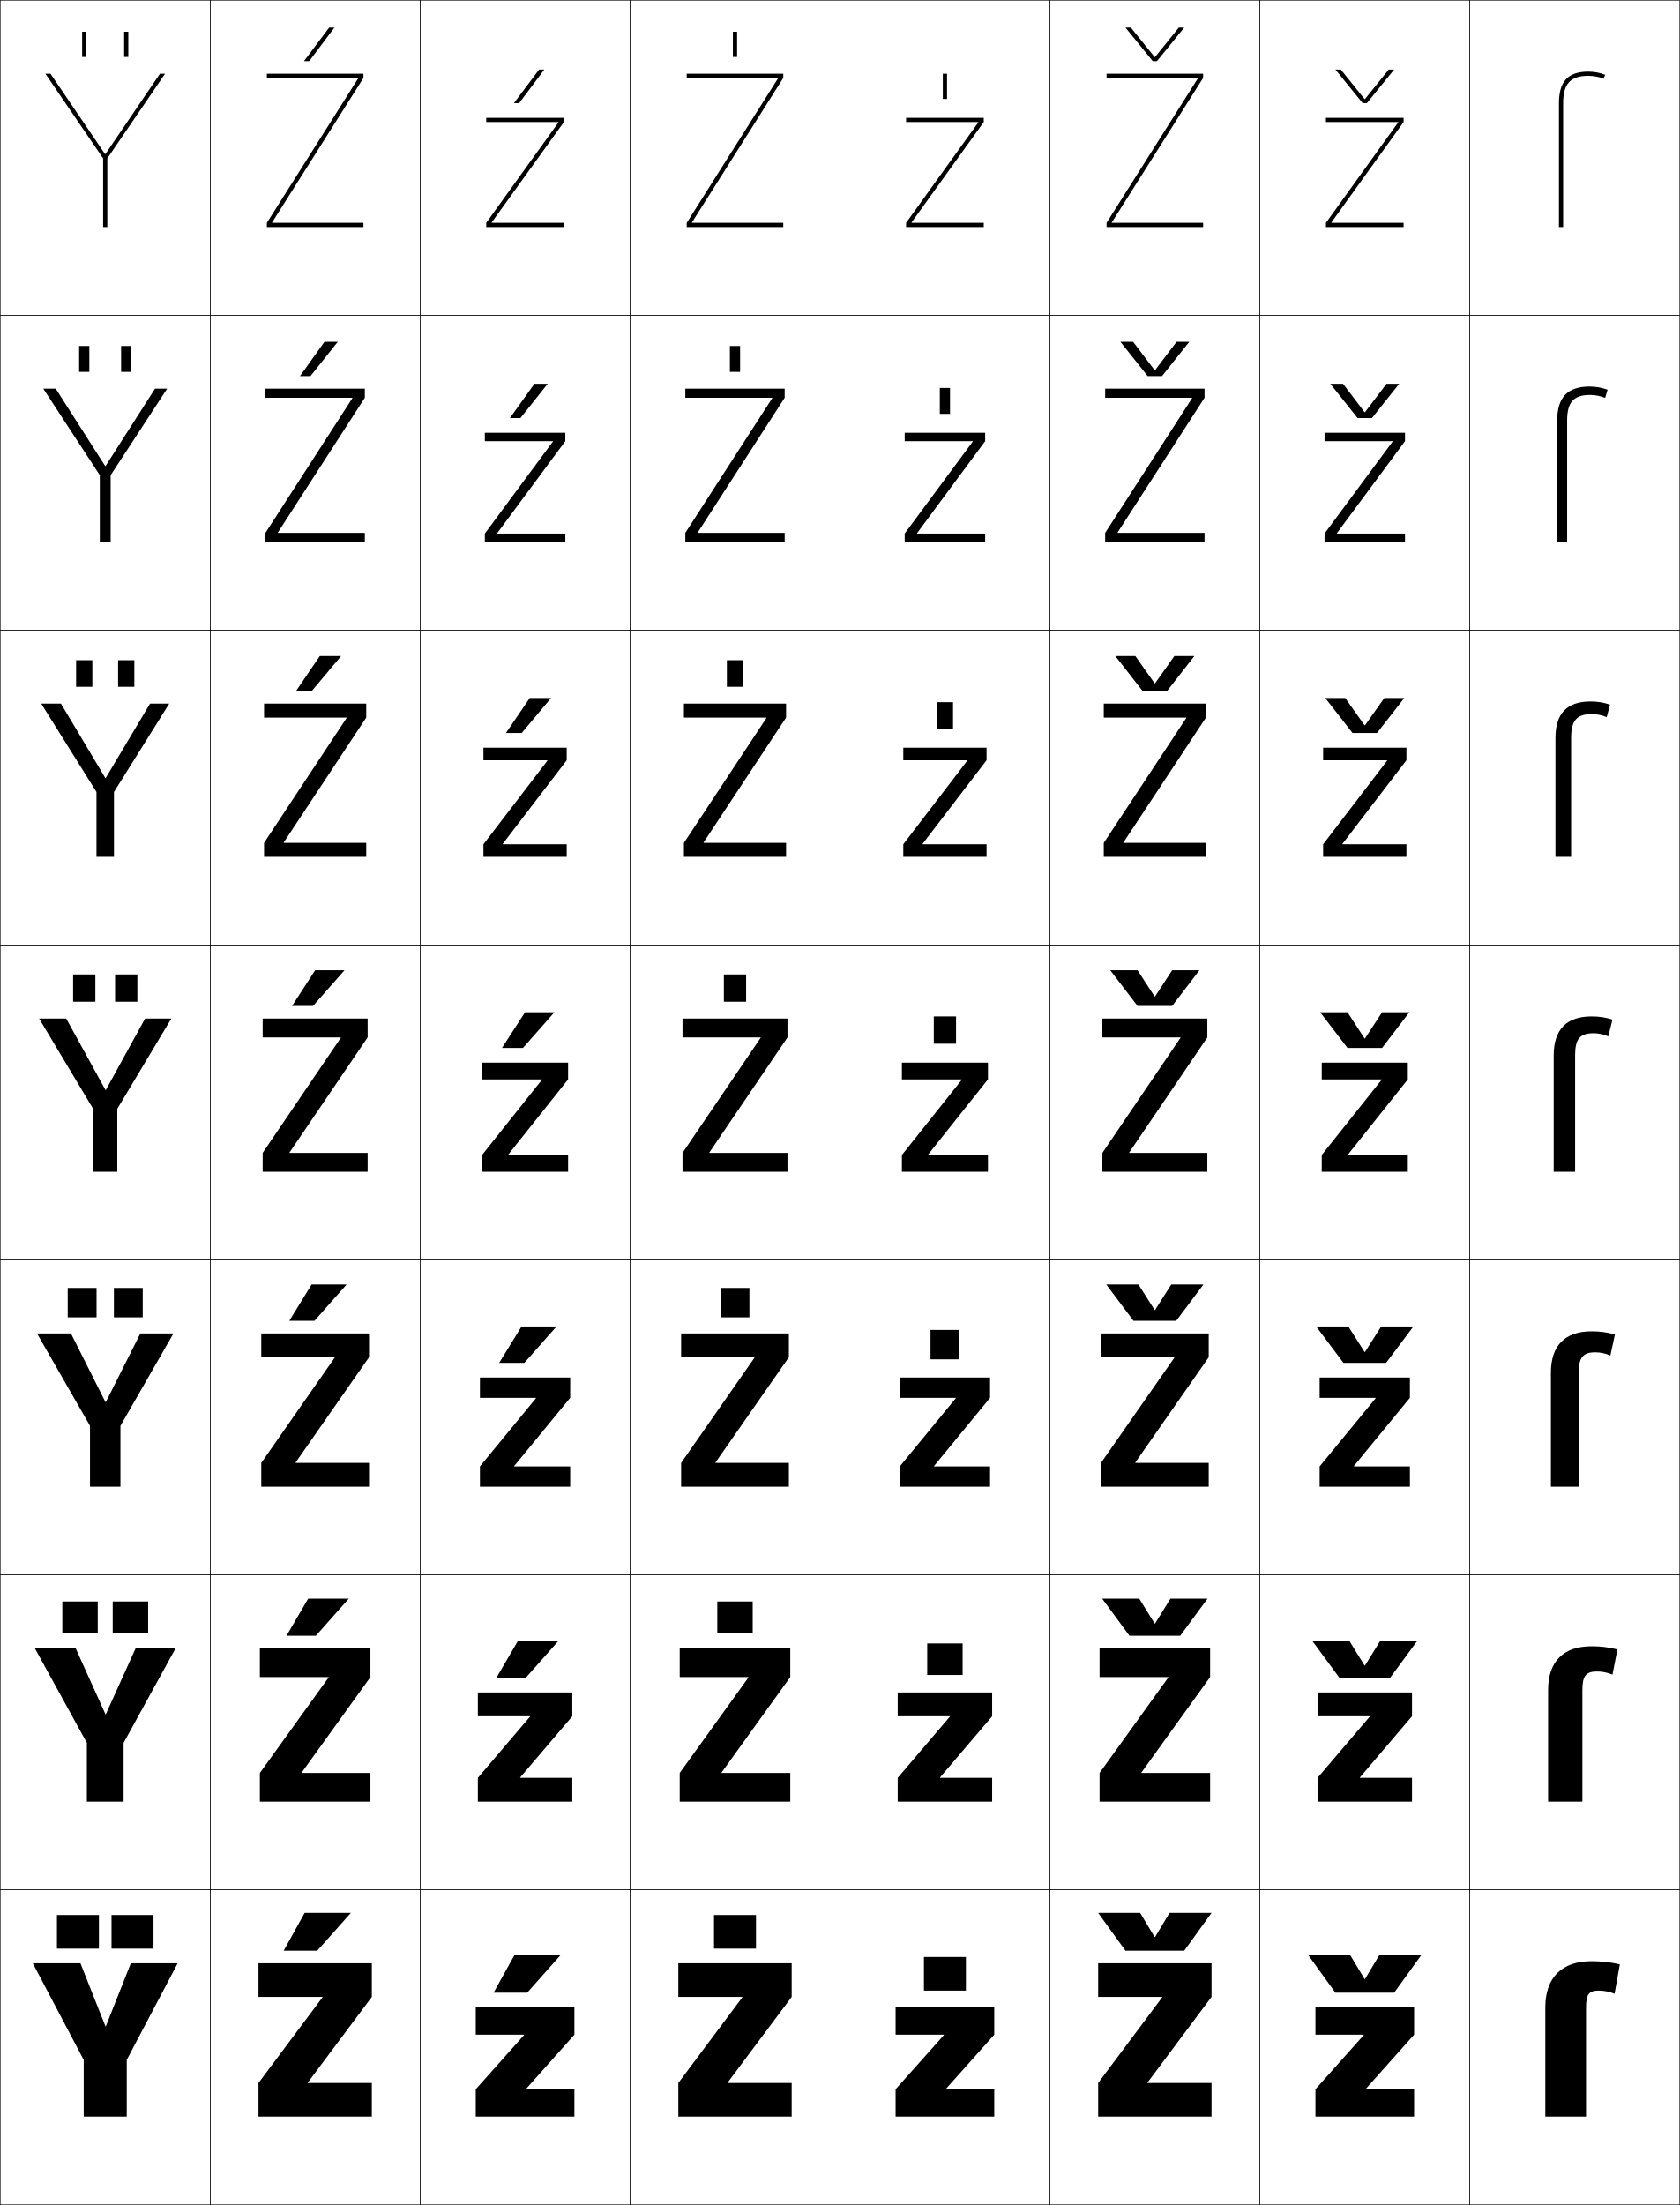
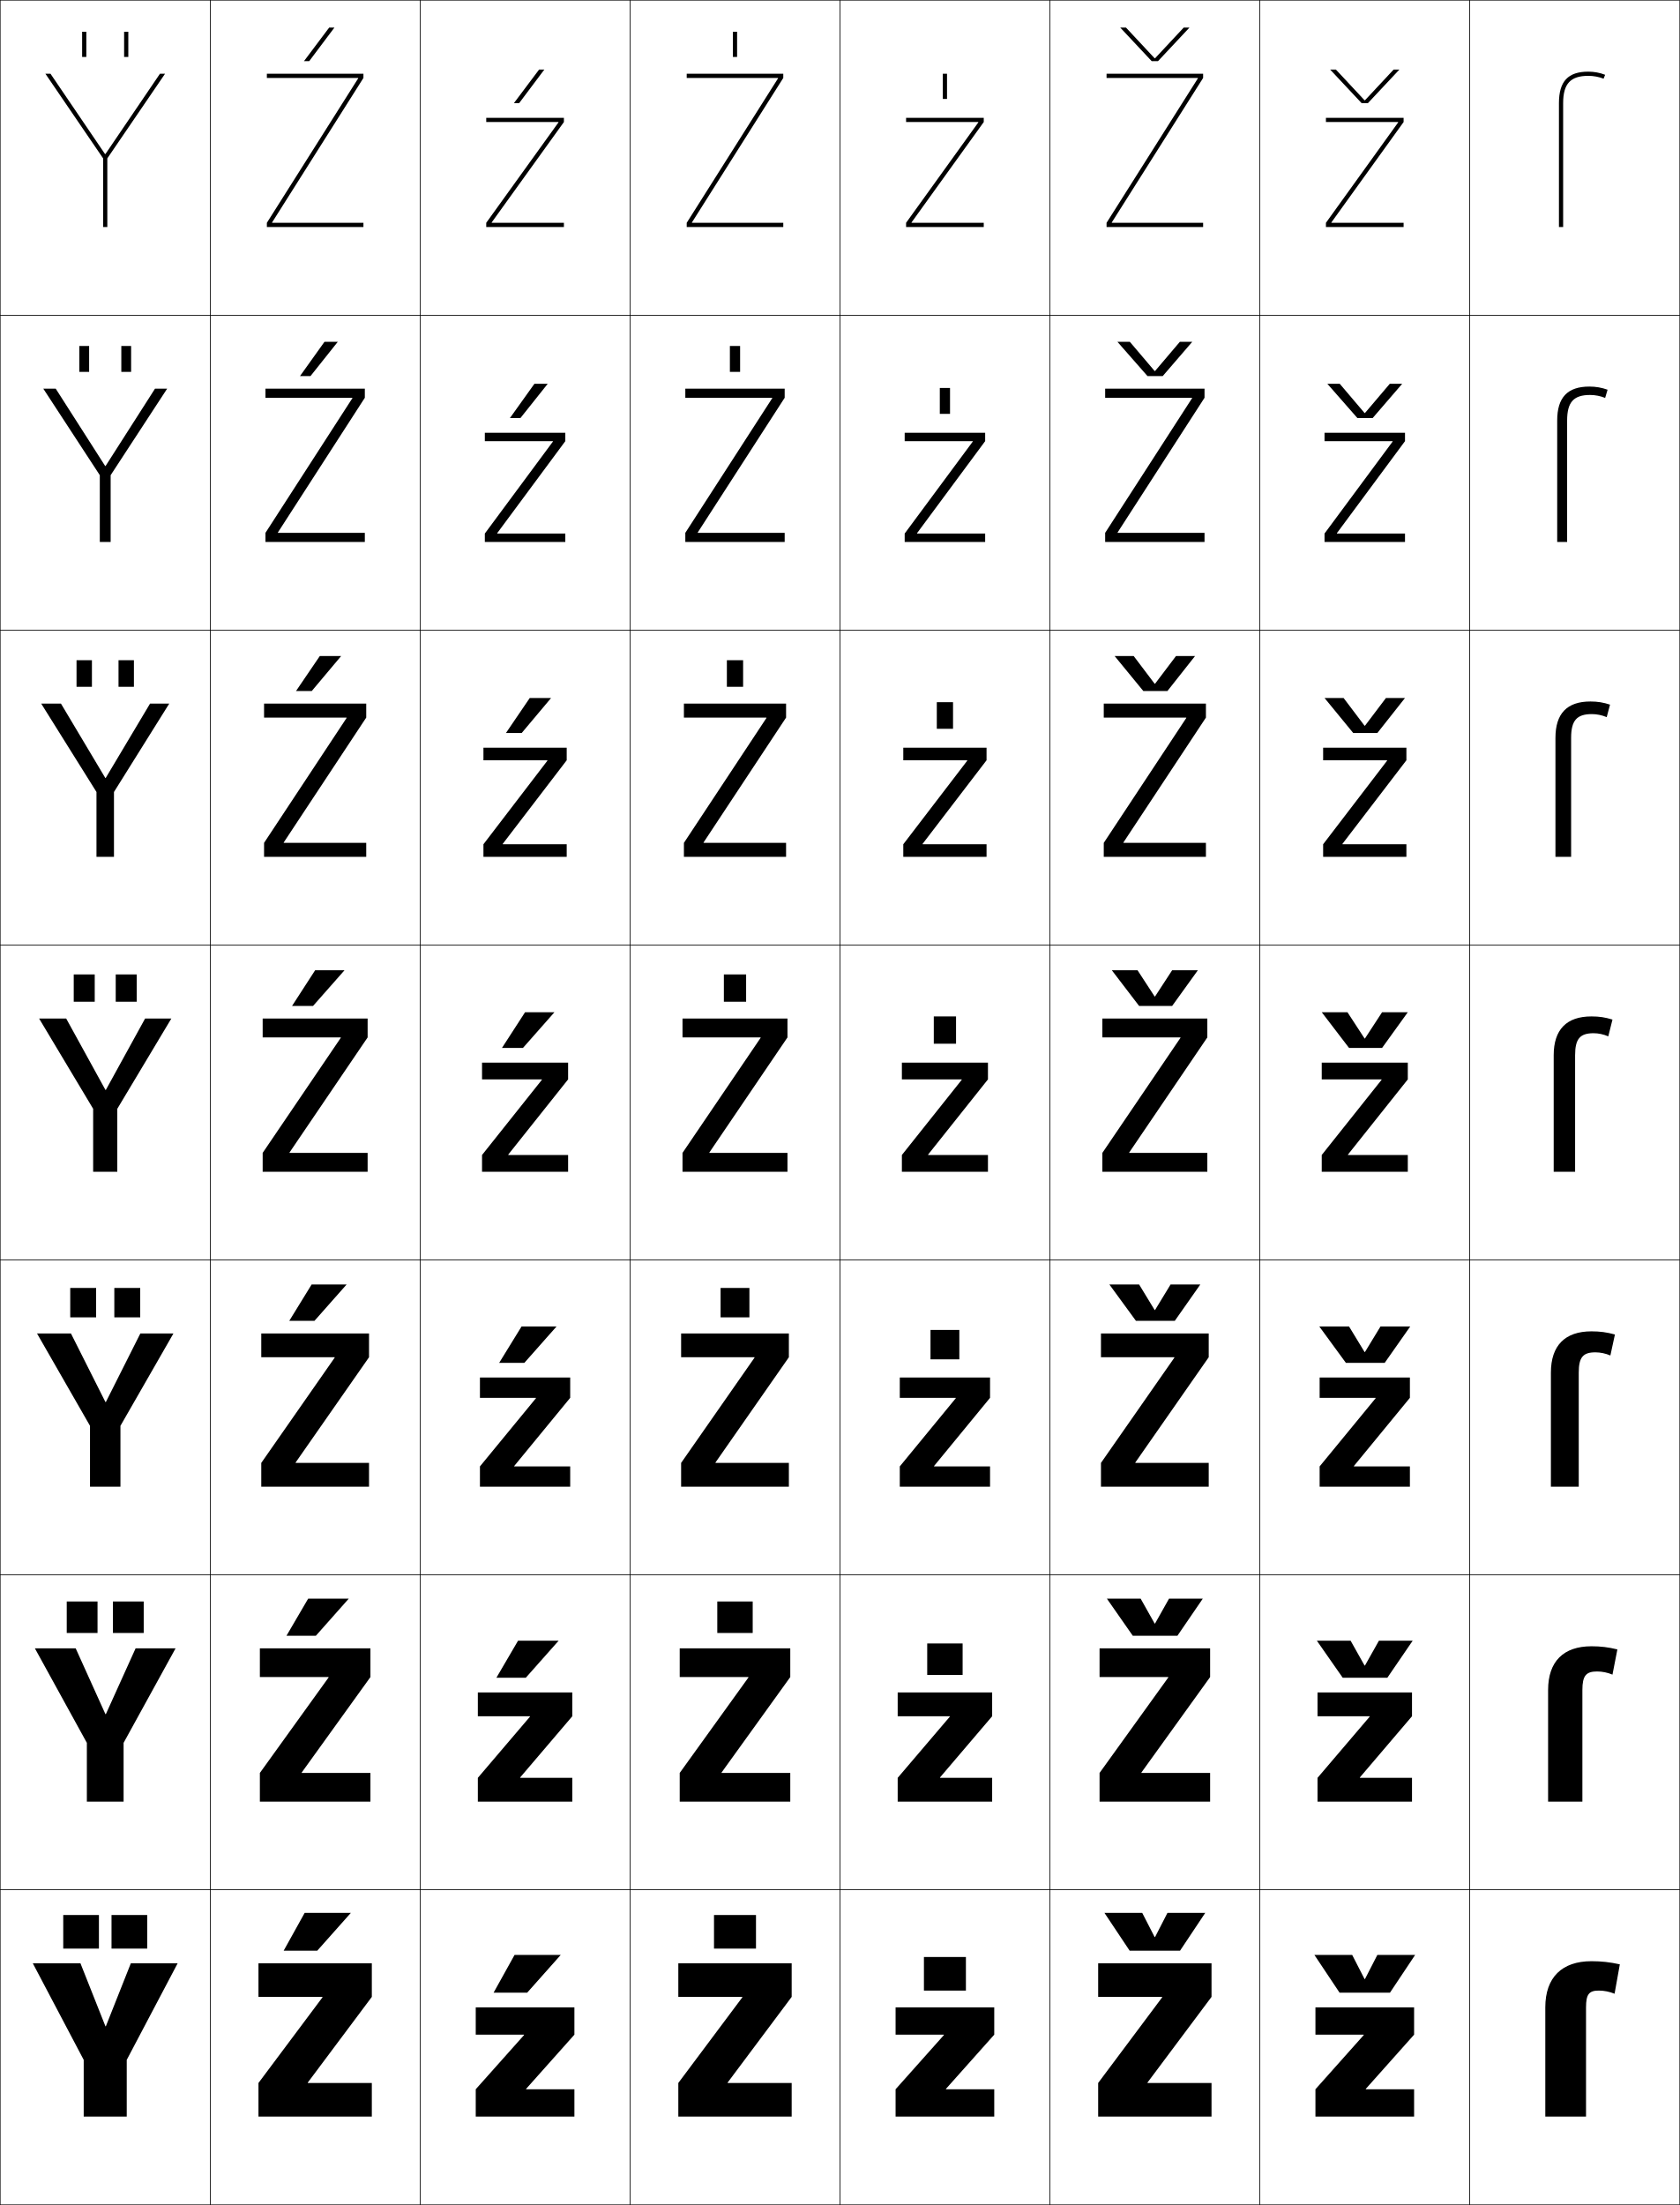
<svg xmlns="http://www.w3.org/2000/svg" width="800.25" height="1050.25" viewBox="0 0 800.25 1050.25" overflow="visible" enable-background="new 0 0 800.25 1050.25" xml:space="preserve">
  <g id="レイヤー1">
    <g>
      <rect x="0.125" y="0.125" fill="none" stroke="#000000" stroke-width="0.25" width="100" height="150" />
      <rect x="100.125" y="0.125" fill="none" stroke="#000000" stroke-width="0.25" width="100" height="150" />
      <rect x="200.125" y="0.125" fill="none" stroke="#000000" stroke-width="0.25" width="100" height="150" />
      <rect x="300.125" y="0.125" fill="none" stroke="#000000" stroke-width="0.25" width="100" height="150" />
      <rect x="400.125" y="0.125" fill="none" stroke="#000000" stroke-width="0.25" width="100" height="150" />
      <rect x="500.125" y="0.125" fill="none" stroke="#000000" stroke-width="0.25" width="100" height="150" />
      <rect x="600.125" y="0.125" fill="none" stroke="#000000" stroke-width="0.25" width="100" height="150" />
      <rect x="0.125" y="150.125" fill="none" stroke="#000000" stroke-width="0.25" width="100" height="150" />
      <rect x="100.125" y="150.125" fill="none" stroke="#000000" stroke-width="0.25" width="100" height="150" />
      <rect x="200.125" y="150.125" fill="none" stroke="#000000" stroke-width="0.25" width="100" height="150" />
      <rect x="300.125" y="150.125" fill="none" stroke="#000000" stroke-width="0.25" width="100" height="150" />
      <rect x="400.125" y="150.125" fill="none" stroke="#000000" stroke-width="0.25" width="100" height="150" />
      <rect x="500.125" y="150.125" fill="none" stroke="#000000" stroke-width="0.25" width="100" height="150" />
      <rect x="600.125" y="150.125" fill="none" stroke="#000000" stroke-width="0.25" width="100" height="150" />
      <rect x="0.125" y="300.125" fill="none" stroke="#000000" stroke-width="0.25" width="100" height="150" />
      <rect x="100.125" y="300.125" fill="none" stroke="#000000" stroke-width="0.25" width="100" height="150" />
      <rect x="200.125" y="300.125" fill="none" stroke="#000000" stroke-width="0.25" width="100" height="150" />
      <rect x="300.125" y="300.125" fill="none" stroke="#000000" stroke-width="0.25" width="100" height="150" />
      <rect x="400.125" y="300.125" fill="none" stroke="#000000" stroke-width="0.25" width="100" height="150" />
      <rect x="500.125" y="300.125" fill="none" stroke="#000000" stroke-width="0.25" width="100" height="150" />
      <rect x="600.125" y="300.125" fill="none" stroke="#000000" stroke-width="0.25" width="100" height="150" />
      <rect x="0.125" y="450.125" fill="none" stroke="#000000" stroke-width="0.25" width="100" height="150" />
      <rect x="100.125" y="450.125" fill="none" stroke="#000000" stroke-width="0.25" width="100" height="150" />
      <rect x="200.125" y="450.125" fill="none" stroke="#000000" stroke-width="0.25" width="100" height="150" />
      <rect x="300.125" y="450.125" fill="none" stroke="#000000" stroke-width="0.25" width="100" height="150" />
      <rect x="400.125" y="450.125" fill="none" stroke="#000000" stroke-width="0.25" width="100" height="150" />
      <rect x="500.125" y="450.125" fill="none" stroke="#000000" stroke-width="0.25" width="100" height="150" />
      <rect x="600.125" y="450.125" fill="none" stroke="#000000" stroke-width="0.25" width="100" height="150" />
      <rect x="0.125" y="600.125" fill="none" stroke="#000000" stroke-width="0.25" width="100" height="150" />
      <rect x="100.125" y="600.125" fill="none" stroke="#000000" stroke-width="0.25" width="100" height="150" />
      <rect x="200.125" y="600.125" fill="none" stroke="#000000" stroke-width="0.25" width="100" height="150" />
      <rect x="300.125" y="600.125" fill="none" stroke="#000000" stroke-width="0.25" width="100" height="150" />
      <rect x="400.125" y="600.125" fill="none" stroke="#000000" stroke-width="0.25" width="100" height="150" />
      <rect x="500.125" y="600.125" fill="none" stroke="#000000" stroke-width="0.25" width="100" height="150" />
      <rect x="600.125" y="600.125" fill="none" stroke="#000000" stroke-width="0.25" width="100" height="150" />
      <rect x="0.125" y="750.125" fill="none" stroke="#000000" stroke-width="0.25" width="100" height="150" />
      <rect x="100.125" y="750.125" fill="none" stroke="#000000" stroke-width="0.25" width="100" height="150" />
      <rect x="200.125" y="750.125" fill="none" stroke="#000000" stroke-width="0.25" width="100" height="150" />
      <rect x="300.125" y="750.125" fill="none" stroke="#000000" stroke-width="0.25" width="100" height="150" />
      <rect x="400.125" y="750.125" fill="none" stroke="#000000" stroke-width="0.25" width="100" height="150" />
      <rect x="500.125" y="750.125" fill="none" stroke="#000000" stroke-width="0.25" width="100" height="150" />
      <rect x="600.125" y="750.125" fill="none" stroke="#000000" stroke-width="0.25" width="100" height="150" />
      <rect x="0.125" y="900.125" fill="none" stroke="#000000" stroke-width="0.25" width="100" height="150" />
      <rect x="100.125" y="900.125" fill="none" stroke="#000000" stroke-width="0.25" width="100" height="150" />
      <rect x="200.125" y="900.125" fill="none" stroke="#000000" stroke-width="0.25" width="100" height="150" />
      <rect x="300.125" y="900.125" fill="none" stroke="#000000" stroke-width="0.25" width="100" height="150" />
      <rect x="400.125" y="900.125" fill="none" stroke="#000000" stroke-width="0.25" width="100" height="150" />
      <rect x="500.125" y="900.125" fill="none" stroke="#000000" stroke-width="0.25" width="100" height="150" />
      <rect x="600.125" y="900.125" fill="none" stroke="#000000" stroke-width="0.25" width="100" height="150" />
      <rect x="700.125" y="0.125" fill="none" stroke="#000000" stroke-width="0.25" width="100" height="150" />
      <rect x="700.125" y="150.125" fill="none" stroke="#000000" stroke-width="0.25" width="100" height="150" />
      <rect x="700.125" y="300.125" fill="none" stroke="#000000" stroke-width="0.25" width="100" height="150" />
      <rect x="700.125" y="450.125" fill="none" stroke="#000000" stroke-width="0.25" width="100" height="150" />
      <rect x="700.125" y="600.125" fill="none" stroke="#000000" stroke-width="0.25" width="100" height="150" />
      <rect x="700.125" y="750.125" fill="none" stroke="#000000" stroke-width="0.25" width="100" height="150" />
      <rect x="700.125" y="900.125" fill="none" stroke="#000000" stroke-width="0.25" width="100" height="150" />
    </g>
    <g>
      <polygon points="50.225,965.125 38.325,935.125 15.625,935.125 39.875,981.125 39.875,1008.125 60.375,1008.125       60.375,981.125 84.625,935.125 62.325,935.125 50.425,965.125 " />
      <polygon points="36.059,785.125 16.625,785.125 41.375,830.125 41.375,858.125 58.875,858.125 58.875,830.125       83.625,785.125 64.592,785.125 50.425,816.458 50.225,816.458 " />
      <polygon points="33.792,635.125 17.625,635.125 42.875,679.125 42.875,708.125 57.375,708.125 57.375,679.125       82.625,635.125 66.858,635.125 50.426,667.792 50.225,667.792 " />
      <polygon points="31.525,485.125 18.625,485.125 44.375,528.125 44.375,558.125 55.875,558.125 55.875,528.125       81.625,485.125 69.125,485.125 50.426,519.125 50.226,519.125 " />
      <polygon points="29.035,335.125 19.625,335.125 45.958,377.228 45.958,408.125       54.292,408.125 54.292,377.228 80.625,335.125 71.481,335.125 50.358,370.538       50.158,370.538 " />
      <polygon points="26.545,185.125 20.625,185.125 47.542,226.332 47.542,258.125 52.708,258.125       52.708,226.332 79.625,185.125 73.839,185.125 50.292,221.951 50.092,221.951 " />
      <polygon points="50.024,73.364 24.055,35.125 21.625,35.125 49.125,75.436 49.125,108.125 51.125,108.125       51.125,75.436 78.625,35.125 76.195,35.125 50.225,73.364 " />
    </g>
    <g>
      <polygon points="146.625,991.924 177.125,951.125 177.125,935.125 123.125,935.125 123.125,951.125 153.625,951.125       153.625,951.324 123.125,992.125 123.125,1008.125 177.125,1008.125 177.125,992.125 146.625,992.125 " />
      <polygon points="123.792,785.125 123.792,798.791 156.524,798.791 156.524,798.99       123.792,844.458 123.792,858.125 176.458,858.125 176.458,844.458 143.725,844.458       143.725,844.257 176.458,798.791 176.458,785.125 " />
      <polygon points="124.458,635.125 124.458,646.458 159.425,646.458 159.425,646.657       124.458,696.792 124.458,708.125 175.792,708.125 175.792,696.792 140.825,696.792       140.825,696.591 175.792,646.458 175.792,635.125 " />
      <polygon points="125.125,485.125 125.125,494.125 162.325,494.125 162.325,494.324 125.125,549.125       125.125,558.125 175.125,558.125 175.125,549.125 137.925,549.125 137.925,548.924 175.125,494.125       175.125,485.125 " />
      <polygon points="165.091,341.991 125.791,401.458 125.791,408.125 174.458,408.125       174.458,401.458 135.158,401.458 135.158,401.257 174.458,341.792 174.458,335.125       125.791,335.125 125.791,341.792 165.091,341.792 " />
      <polygon points="167.858,189.658 126.458,253.792 126.458,258.125 173.792,258.125       173.792,253.792 132.392,253.792 132.392,253.591 173.792,189.458 173.792,185.125       126.458,185.125 126.458,189.458 167.858,189.458 " />
      <polygon points="170.625,37.324 127.125,106.125 127.125,108.125 173.125,108.125 173.125,106.125 129.625,106.125       129.625,105.924 173.125,37.125 173.125,35.125 127.125,35.125 127.125,37.125 170.625,37.125 " />
    </g>
    <g>
      <polygon points="250.625,995.124 273.625,995.124 273.625,1008.124 226.625,1008.124 226.625,995.124       249.625,969.324 249.625,969.124 226.625,969.124 226.625,956.124 273.625,956.124 273.625,969.124       250.625,994.924 " />
      <polygon points="247.792,846.791 272.625,846.791 272.625,858.124 227.625,858.124       227.625,846.791 252.458,817.657 252.458,817.457 227.625,817.457 227.625,806.124       272.625,806.124 272.625,817.457 247.792,846.59 " />
      <polygon points="244.958,698.457 271.625,698.457 271.625,708.124 228.625,708.124 228.625,698.457       255.292,665.991 255.292,665.791 228.625,665.791 228.625,656.124 271.625,656.124       271.625,665.791 244.958,698.257 " />
      <polygon points="229.625,506.124 270.625,506.124 270.625,514.124 242.125,549.924 242.125,550.124       270.625,550.124 270.625,558.124 229.625,558.124 229.625,550.124 258.125,514.324 258.125,514.124       229.625,514.124 " />
      <polygon points="260.755,362.324 260.755,362.124 230.292,362.124 230.292,356.124       269.958,356.124 269.958,362.124 239.495,401.923 239.495,402.124 269.958,402.124       269.958,408.124 230.292,408.124 230.292,402.124 " />
      <polygon points="263.385,210.324 263.385,210.124 230.958,210.124 230.958,206.124       269.292,206.124 269.292,210.124 236.865,253.924 236.865,254.124 269.292,254.124       269.292,258.124 230.958,258.124 230.958,254.124 " />
      <polygon points="266.015,58.324 231.625,106.124 231.625,108.124 268.625,108.124 268.625,106.124       234.235,106.124 234.235,105.924 268.625,58.124 268.625,56.124 231.625,56.124       231.625,58.124 266.015,58.124 " />
    </g>
    <g>
      <polygon points="346.625,991.924 377.125,951.125 377.125,935.125 323.125,935.125 323.125,951.125 353.625,951.125       353.625,951.324 323.125,992.125 323.125,1008.125 377.125,1008.125 377.125,992.125 346.625,992.125 " />
      <polygon points="323.791,785.125 323.791,798.791 356.524,798.791 356.524,798.99       323.791,844.458 323.791,858.125 376.458,858.125 376.458,844.458 343.725,844.458       343.725,844.257 376.458,798.791 376.458,785.125 " />
      <polygon points="324.458,635.125 324.458,646.458 359.425,646.458 359.425,646.657       324.458,696.792 324.458,708.125 375.792,708.125 375.792,696.792 340.825,696.792       340.825,696.591 375.792,646.458 375.792,635.125 " />
      <polygon points="325.125,485.125 325.125,494.125 362.325,494.125 362.325,494.324 325.125,549.125       325.125,558.125 375.125,558.125 375.125,549.125 337.925,549.125 337.925,548.924 375.125,494.125       375.125,485.125 " />
      <polygon points="325.792,341.792 365.092,341.792 365.092,341.991 325.792,401.458       325.792,408.125 374.458,408.125 374.458,401.458 335.158,401.458 335.158,401.257       374.458,341.792 374.458,335.125 325.792,335.125 " />
      <polygon points="326.458,189.458 367.858,189.458 367.858,189.658 326.458,253.792       326.458,258.125 373.792,258.125 373.792,253.792 332.392,253.792 332.392,253.591       373.792,189.458 373.792,185.125 326.458,185.125 " />
      <polygon points="370.625,37.324 327.125,106.125 327.125,108.125 373.125,108.125 373.125,106.125 329.625,106.125       329.625,105.924 373.125,37.125 373.125,35.125 327.125,35.125 327.125,37.125 370.625,37.125 " />
    </g>
    <g>
      <polygon points="450.625,995.124 473.625,995.124 473.625,1008.124 426.625,1008.124 426.625,995.124       449.625,969.324 449.625,969.124 426.625,969.124 426.625,956.124 473.625,956.124 473.625,969.124       450.625,994.924 " />
      <polygon points="447.791,846.791 472.625,846.791 472.625,858.124 427.625,858.124 427.625,846.791       452.458,817.657 452.458,817.457 427.625,817.457 427.625,806.124 472.625,806.124       472.625,817.457 447.791,846.59 " />
      <polygon points="444.958,698.457 471.625,698.457 471.625,708.124 428.625,708.124 428.625,698.457       455.292,665.991 455.292,665.791 428.625,665.791 428.625,656.124 471.625,656.124       471.625,665.791 444.958,698.257 " />
      <polygon points="429.625,506.124 470.625,506.124 470.625,514.124 442.125,549.924 442.125,550.124       470.625,550.124 470.625,558.124 429.625,558.124 429.625,550.124 458.125,514.324 458.125,514.124       429.625,514.124 " />
      <polygon points="460.755,362.324 460.755,362.124 430.291,362.124 430.291,356.124       469.958,356.124 469.958,362.124 439.495,401.923 439.495,402.124 469.958,402.124       469.958,408.124 430.291,408.124 430.291,402.124 " />
      <polygon points="463.385,210.324 463.385,210.124 430.958,210.124 430.958,206.124       469.292,206.124 469.292,210.124 436.865,253.924 436.865,254.124 469.292,254.124       469.292,258.124 430.958,258.124 430.958,254.124 " />
      <polygon points="466.015,58.324 431.625,106.124 431.625,108.124 468.625,108.124 468.625,106.124       434.235,106.124 434.235,105.924 468.625,58.124 468.625,56.124 431.625,56.124       431.625,58.124 466.015,58.124 " />
    </g>
    <g>
      <polygon points="546.625,991.924 577.125,951.125 577.125,935.125 523.125,935.125 523.125,951.125 553.625,951.125       553.625,951.324 523.125,992.125 523.125,1008.125 577.125,1008.125 577.125,992.125 546.625,992.125 " />
      <polygon points="523.791,785.125 523.791,798.791 556.525,798.791 556.525,798.99       523.791,844.458 523.791,858.125 576.458,858.125 576.458,844.458 543.725,844.458       543.725,844.257 576.458,798.791 576.458,785.125 " />
      <polygon points="524.458,635.125 524.458,646.458 559.425,646.458 559.425,646.657       524.458,696.792 524.458,708.125 575.792,708.125 575.792,696.792 540.825,696.792       540.825,696.591 575.792,646.458 575.792,635.125 " />
      <polygon points="525.125,485.125 525.125,494.125 562.325,494.125 562.325,494.324 525.125,549.125       525.125,558.125 575.125,558.125 575.125,549.125 537.925,549.125 537.925,548.924 575.125,494.125       575.125,485.125 " />
      <polygon points="565.092,341.991 525.792,401.458 525.792,408.125 574.458,408.125       574.458,401.458 535.158,401.458 535.158,401.257 574.458,341.792 574.458,335.125       525.792,335.125 525.792,341.792 565.092,341.792 " />
      <polygon points="567.858,189.658 526.458,253.792 526.458,258.125 573.792,258.125       573.792,253.792 532.392,253.792 532.392,253.591 573.792,189.458 573.792,185.125       526.458,185.125 526.458,189.458 567.858,189.458 " />
      <polygon points="570.625,37.324 527.125,106.125 527.125,108.125 573.125,108.125 573.125,106.125 529.625,106.125       529.625,105.924 573.125,37.125 573.125,35.125 527.125,35.125 527.125,37.125 570.625,37.125 " />
    </g>
    <g>
      <polygon points="650.625,995.124 673.625,995.124 673.625,1008.124 626.625,1008.124 626.625,995.124       649.625,969.324 649.625,969.124 626.625,969.124 626.625,956.124 673.625,956.124 673.625,969.124       650.625,994.924 " />
      <polygon points="647.791,846.791 672.625,846.791 672.625,858.124 627.625,858.124 627.625,846.791       652.458,817.657 652.458,817.457 627.625,817.457 627.625,806.124 672.625,806.124       672.625,817.457 647.791,846.59 " />
      <polygon points="644.958,698.457 671.625,698.457 671.625,708.124 628.625,708.124 628.625,698.457       655.292,665.991 655.292,665.791 628.625,665.791 628.625,656.124 671.625,656.124       671.625,665.791 644.958,698.257 " />
      <polygon points="629.625,506.124 670.625,506.124 670.625,514.124 642.125,549.924 642.125,550.124       670.625,550.124 670.625,558.124 629.625,558.124 629.625,550.124 658.125,514.324 658.125,514.124       629.625,514.124 " />
      <polygon points="660.755,362.324 660.755,362.124 630.291,362.124 630.291,356.124       669.958,356.124 669.958,362.124 639.495,401.923 639.495,402.124 669.958,402.124       669.958,408.124 630.291,408.124 630.291,402.124 " />
      <polygon points="663.385,210.324 663.385,210.124 630.958,210.124 630.958,206.124       669.292,206.124 669.292,210.124 636.865,253.924 636.865,254.124 669.292,254.124       669.292,258.124 630.958,258.124 630.958,254.124 " />
      <polygon points="666.015,58.324 631.625,106.124 631.625,108.124 668.625,108.124 668.625,106.124       634.235,106.124 634.235,105.924 668.625,58.124 668.625,56.124 631.625,56.124       631.625,58.124 666.015,58.124 " />
    </g>
    <g>
-       <g>
-         <rect x="27.125" y="912.125" width="20" height="16" />
-         <rect x="53.125" y="912.125" width="20" height="16" />
-       </g>
-       <g>
-         <rect x="29.691" y="762.791" width="16.866" height="15.001" />
-         <rect x="53.691" y="762.791" width="16.867" height="15.001" />
-       </g>
-       <g>
-         <rect x="32.259" y="613.458" width="13.733" height="14" />
-         <rect x="54.258" y="613.458" width="13.733" height="14" />
-       </g>
-       <g>
-         <rect x="34.825" y="464.125" width="10.6" height="13" />
-         <rect x="54.825" y="464.125" width="10.6" height="13" />
-       </g>
-       <g>
-         <rect x="36.258" y="314.458" width="7.733" height="12.667" />
-         <rect x="56.258" y="314.458" width="7.733" height="12.667" />
-       </g>
-       <g>
-         <rect x="37.692" y="164.792" width="4.866" height="12.333" />
-         <rect x="57.692" y="164.792" width="4.867" height="12.333" />
-       </g>
-       <g>
-         <rect x="39.125" y="15.125" width="2" height="12" />
-         <rect x="59.125" y="15.125" width="2" height="12" />
-       </g>
-     </g>
-     <g>
      <polygon points="151.125,929.125 167.125,911.125 145.125,911.125 135.125,929.125 " />
      <polygon points="146.792,761.458 136.458,779.125 150.458,779.125 166.125,761.458 " />
      <polygon points="148.458,611.792 137.792,629.125 149.792,629.125 165.125,611.792 " />
      <polygon points="150.125,462.125 139.125,479.125 149.125,479.125 164.125,462.125 " />
      <polygon points="148.517,329.125 162.52,312.458 152.354,312.458 141.017,329.125 " />
      <polygon points="147.909,179.125 160.916,162.792 154.582,162.792 142.91,179.125 " />
      <polygon points="147.301,29.125 159.311,13.125 156.811,13.125 144.803,29.125 " />
    </g>
    <g>
      <polygon points="251.125,949.125 267.125,931.125 245.125,931.125 235.125,949.125 " />
      <polygon points="246.791,781.458 236.458,799.125 250.458,799.125 266.125,781.458 " />
      <polygon points="248.458,631.792 237.792,649.125 249.792,649.125 265.125,631.792 " />
      <polygon points="250.125,482.125 239.125,499.125 249.125,499.125 264.125,482.125 " />
      <polygon points="252.353,332.458 241.017,349.125 248.517,349.125 262.52,332.458 " />
      <polygon points="254.582,182.792 242.91,199.125 247.909,199.125 260.916,182.792 " />
      <polygon points="247.301,49.125 259.311,33.125 256.811,33.125 244.803,49.125 " />
    </g>
    <g>
      <rect x="340.125" y="912.125" width="20" height="16" />
      <rect x="341.691" y="762.791" width="16.867" height="15.001" />
      <rect x="343.258" y="613.458" width="13.733" height="14" />
      <rect x="344.825" y="464.125" width="10.6" height="13" />
      <rect x="346.258" y="314.458" width="7.733" height="12.667" />
      <rect x="347.692" y="164.792" width="4.867" height="12.333" />
      <rect x="349.125" y="15.125" width="2" height="12" />
    </g>
    <g>
      <rect x="440.125" y="932.125" width="20" height="16" />
      <rect x="441.691" y="782.791" width="16.866" height="15" />
      <rect x="443.259" y="633.458" width="13.732" height="14" />
      <rect x="444.825" y="484.125" width="10.6" height="13" />
      <rect x="446.259" y="334.458" width="7.732" height="12.667" />
      <rect x="447.691" y="184.792" width="4.867" height="12.333" />
      <rect x="449.125" y="35.125" width="2" height="12" />
    </g>
    <g>
-       <polygon points="550.025,922.625 543.125,911.125 523.125,911.125 536.125,929.125 564.125,929.125 577.125,911.125       557.125,911.125 550.225,922.625 " />
-       <polygon points="550.025,773.291 542.708,761.458 525.041,761.458 538.041,779.125       562.208,779.125 575.208,761.458 557.541,761.458 550.225,773.291 " />
-       <polygon points="550.025,623.958 542.292,611.792 526.958,611.792 539.958,629.125       560.292,629.125 573.292,611.792 557.958,611.792 550.225,623.958 " />
-       <polygon points="550.025,474.625 541.875,462.125 528.875,462.125 541.875,479.125 558.375,479.125 571.375,462.125       558.375,462.125 550.225,474.625 " />
-       <polygon points="550.025,325.475 540.816,312.458 531.292,312.458 544.291,329.125       555.958,329.125 568.958,312.458 559.433,312.458 550.225,325.475 " />
-       <polygon points="550.025,176.325 539.759,162.792 533.708,162.792 546.708,179.125       553.542,179.125 566.542,162.792 560.491,162.792 550.225,176.325 " />
-       <polygon points="550.025,27.175 538.7,13.125 536.125,13.125 549.125,29.125 551.125,29.125 564.125,13.125       561.55,13.125 550.225,27.175 " />
-     </g>
-     <g>
-       <polygon points="650.025,942.625 643.125,931.125 623.125,931.125 636.125,949.125 664.125,949.125 677.125,931.125       657.125,931.125 650.225,942.625 " />
-       <polygon points="650.025,793.291 642.708,781.458 625.041,781.458 638.042,799.125       662.208,799.125 675.208,781.458 657.542,781.458 650.225,793.291 " />
-       <polygon points="650.025,643.958 642.292,631.792 626.958,631.792 639.958,649.125       660.292,649.125 673.292,631.792 657.958,631.792 650.225,643.958 " />
-       <polygon points="650.025,494.625 641.875,482.125 628.875,482.125 641.875,499.125 658.375,499.125 671.375,482.125       658.375,482.125 650.225,494.625 " />
-       <polygon points="650.025,345.475 640.816,332.458 631.291,332.458 644.291,349.125       655.958,349.125 668.958,332.458 659.433,332.458 650.225,345.475 " />
-       <polygon points="650.025,196.325 639.759,182.792 633.708,182.792 646.708,199.125       653.542,199.125 666.542,182.792 660.491,182.792 650.225,196.325 " />
-       <polygon points="650.025,47.175 638.7,33.125 636.125,33.125 649.125,49.125 651.125,49.125 664.125,33.125       661.55,33.125 650.225,47.175 " />
-     </g>
-     <g>
      <path d="M736.125,1008.123h19.4V956.125c0-6.342,1.484-8,6.1-8c2.525,0,5.094,0.514,7.5,1.5      l2.5-14c-4.699-1.049-8.807-1.5-13.5-1.5c-14.014,0-22,7.662-22,22V1008.123z" />
      <path d="M737.458,858.124h16.333v-53.166c0-6.843,1.769-8.833,7-8.833      c2.455,0,4.978,0.514,7.334,1.5l2.333-12c-4.315-1.062-7.966-1.5-12.333-1.5      c-13.306,0-20.667,7.195-20.667,20.833V858.124z" />
      <path d="M738.792,708.124h13.266v-54.332c0-7.345,2.051-9.667,7.9-9.667      c2.385,0,4.859,0.514,7.167,1.5l2.167-10c-3.933-1.075-7.126-1.5-11.167-1.5      c-12.597,0-19.333,6.729-19.333,19.667V708.124z" />
      <path d="M740.125,558.125h10.199v-55.5c0-7.846,2.334-10.5,8.801-10.5c2.314,0,4.742,0.514,7,1.5      l2-8c-3.549-1.088-6.285-1.5-10-1.5c-11.889,0-18,6.262-18,18.5V558.125z" />
      <path d="M740.958,408.125h7.467v-56.667c0-8.309,2.714-11.333,9.867-11.333      c2.372,0,4.85,0.503,7.086,1.452l1.58-5.951c-3.175-1.049-5.944-1.5-9.333-1.5      c-11.153,0-16.667,5.716-16.667,17.333V408.125z" />
      <path d="M741.792,258.125h4.732v-57.833c0-8.771,3.096-12.167,10.934-12.167      c2.431,0,4.958,0.492,7.173,1.404l1.161-3.904c-2.801-1.01-5.604-1.5-8.667-1.5      c-10.418,0-15.333,5.17-15.333,16.167V258.125z" />
      <path d="M742.625,108.125h2v-59c0-9.234,3.477-13,12-13c2.488,0,5.065,0.48,7.259,1.355      L764.625,35.625c-2.427-0.971-5.263-1.5-8-1.5c-9.683,0-14,4.625-14,15V108.125z" />
    </g>
+     <g>
+       <g>
+         <rect x="30.125" y="912.125" width="17" height="16" />
+         <rect x="53.125" y="912.125" width="17" height="16" />
+       </g>
+       <g>
+         <rect x="31.792" y="762.791" width="14.667" height="15.001" />
+         <rect x="53.791" y="762.791" width="14.667" height="15.001" />
+       </g>
+       <g>
+         <rect x="33.458" y="613.458" width="12.333" height="14" />
+         <rect x="54.458" y="613.458" width="12.333" height="14" />
+       </g>
+       <g>
+         <rect x="35.125" y="464.125" width="10" height="13" />
+         <rect x="55.125" y="464.125" width="10" height="13" />
+       </g>
+       <g>
+         <rect x="36.458" y="314.458" width="7.333" height="12.667" />
+         <rect x="56.458" y="314.458" width="7.333" height="12.667" />
+       </g>
+       <g>
+         <rect x="37.792" y="164.792" width="4.667" height="12.333" />
+         <rect x="57.792" y="164.792" width="4.667" height="12.333" />
+       </g>
+       <g>
+         <rect x="39.125" y="15.125" width="2" height="12" />
+         <rect x="59.125" y="15.125" width="2" height="12" />
+       </g>
+     </g>
+     <g>
+       <polygon points="650.225,942.625 656.125,931.125 674.125,931.125 662.125,949.125 638.125,949.125 626.125,931.125       644.125,931.125 650.025,942.625 " />
+       <polygon points="650.225,793.291 656.875,781.458 672.958,781.458 660.875,799.125 639.625,799.125       627.291,781.458 643.375,781.458 650.025,793.291 " />
+       <polygon points="650.225,643.958 657.625,631.792 671.792,631.792 659.625,649.125 641.125,649.125       628.458,631.792 642.625,631.792 650.025,643.958 " />
+       <polygon points="650.225,494.625 658.375,482.125 670.625,482.125 658.375,499.125 642.625,499.125 629.625,482.125       641.875,482.125 650.025,494.625 " />
+       <polygon points="650.225,345.669 660.211,332.458 669.292,332.458 656.125,349.125 644.625,349.125       630.958,332.458 640.038,332.458 650.025,345.669 " />
+       <polygon points="650.226,196.713 662.048,182.792 667.958,182.792 653.875,199.125 646.625,199.125       632.292,182.792 638.202,182.792 650.025,196.713 " />
+       <polygon points="633.625,33.125 636.365,33.125 650.025,47.757 650.226,47.757 663.885,33.125       666.625,33.125 651.625,49.125 648.625,49.125 " />
+     </g>
+     <g>
+       <polygon points="550.225,922.625 556.125,911.125 574.125,911.125 562.125,929.125 538.125,929.125 526.125,911.125       544.125,911.125 550.025,922.625 " />
+       <polygon points="550.225,773.291 556.875,761.458 572.958,761.458 560.875,779.125 539.625,779.125       527.291,761.458 543.375,761.458 550.025,773.291 " />
+       <polygon points="550.225,623.958 557.625,611.792 571.792,611.792 559.625,629.125 541.125,629.125       528.458,611.792 542.625,611.792 550.025,623.958 " />
+       <polygon points="550.225,474.625 558.375,462.125 570.625,462.125 558.375,479.125 542.625,479.125 529.625,462.125       541.875,462.125 550.025,474.625 " />
+       <polygon points="550.225,325.668 560.211,312.458 569.291,312.458 556.125,329.125       544.625,329.125 530.958,312.458 540.038,312.458 550.025,325.668 " />
+       <polygon points="550.226,176.713 562.048,162.792 567.958,162.792 553.875,179.125 546.625,179.125       532.292,162.792 538.202,162.792 550.025,176.713 " />
+       <polygon points="533.625,13.125 536.365,13.125 550.025,27.757 550.226,27.757 563.885,13.125       566.625,13.125 551.625,29.125 548.625,29.125 " />
+     </g>
  </g>
</svg>
